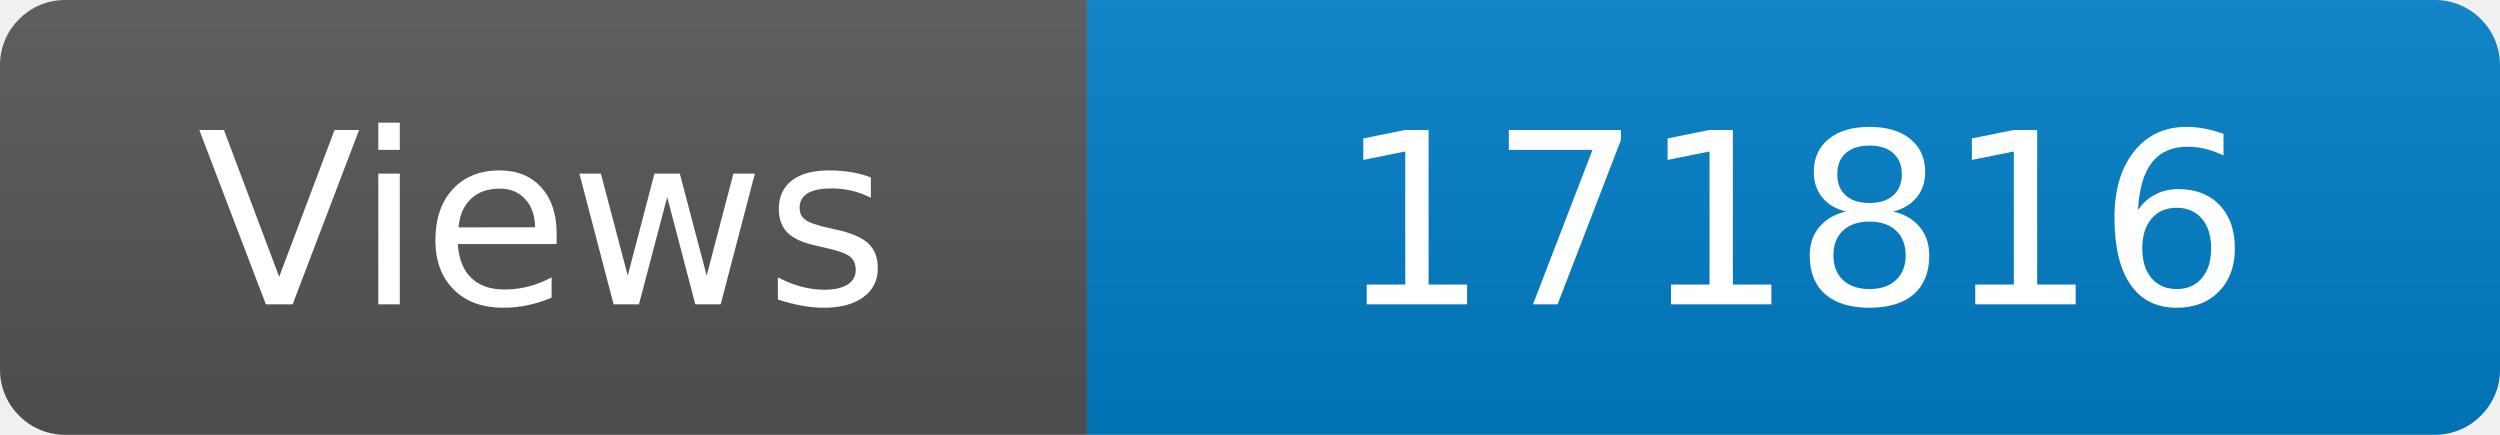
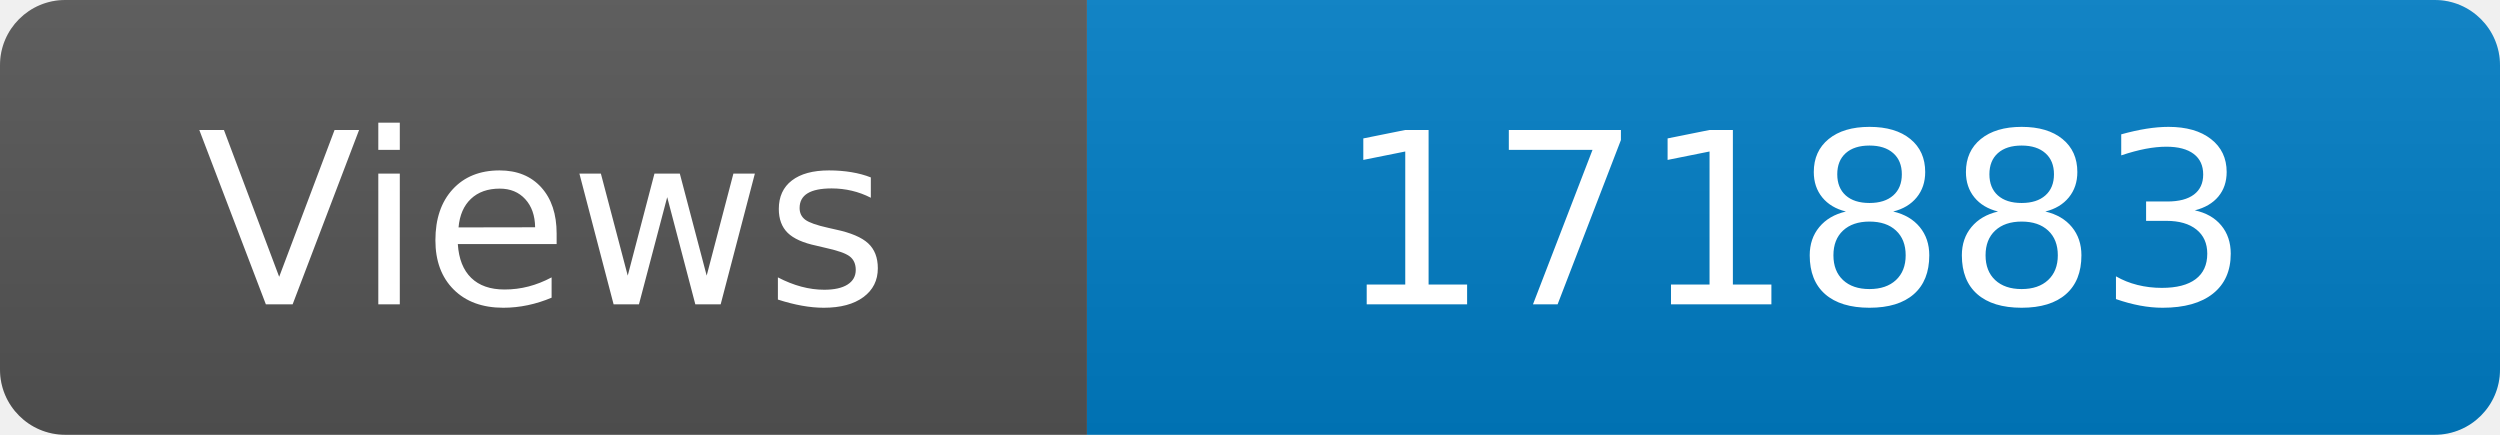
<svg xmlns="http://www.w3.org/2000/svg" width="115" height="20" role="img" aria-label="Maintained?: yes">
  <linearGradient id="s" x2="0" y2="100%">
    <stop offset="0" stop-color="#bbb" stop-opacity=".1" />
    <stop offset="1" stop-opacity=".1" />
  </linearGradient>
  <clipPath id="r">
    <rect width="115" height="20" rx="3" fill="#fff" />
  </clipPath>
  <g clip-path="url(#r)">
    <rect width="50" height="20" fill="#555" />
    <rect x="50" width="160" height="20" fill="#007ec6" />
    <rect width="115" height="20" fill="url(#s)" />
  </g>
  <g fill="#fff" text-anchor="middle" font-family="Verdana,Geneva,DejaVu Sans,sans-serif" font-size="110">
    <text x="250" y="140" transform="scale(.1)" fill="#fff">Views</text>
-     <text x="825" y="140" transform="scale(.1)" fill="#fff">171816</text>
+     <text x="825" y="140" transform="scale(.1)" fill="#fff">171883</text>
  </g>
</svg>
